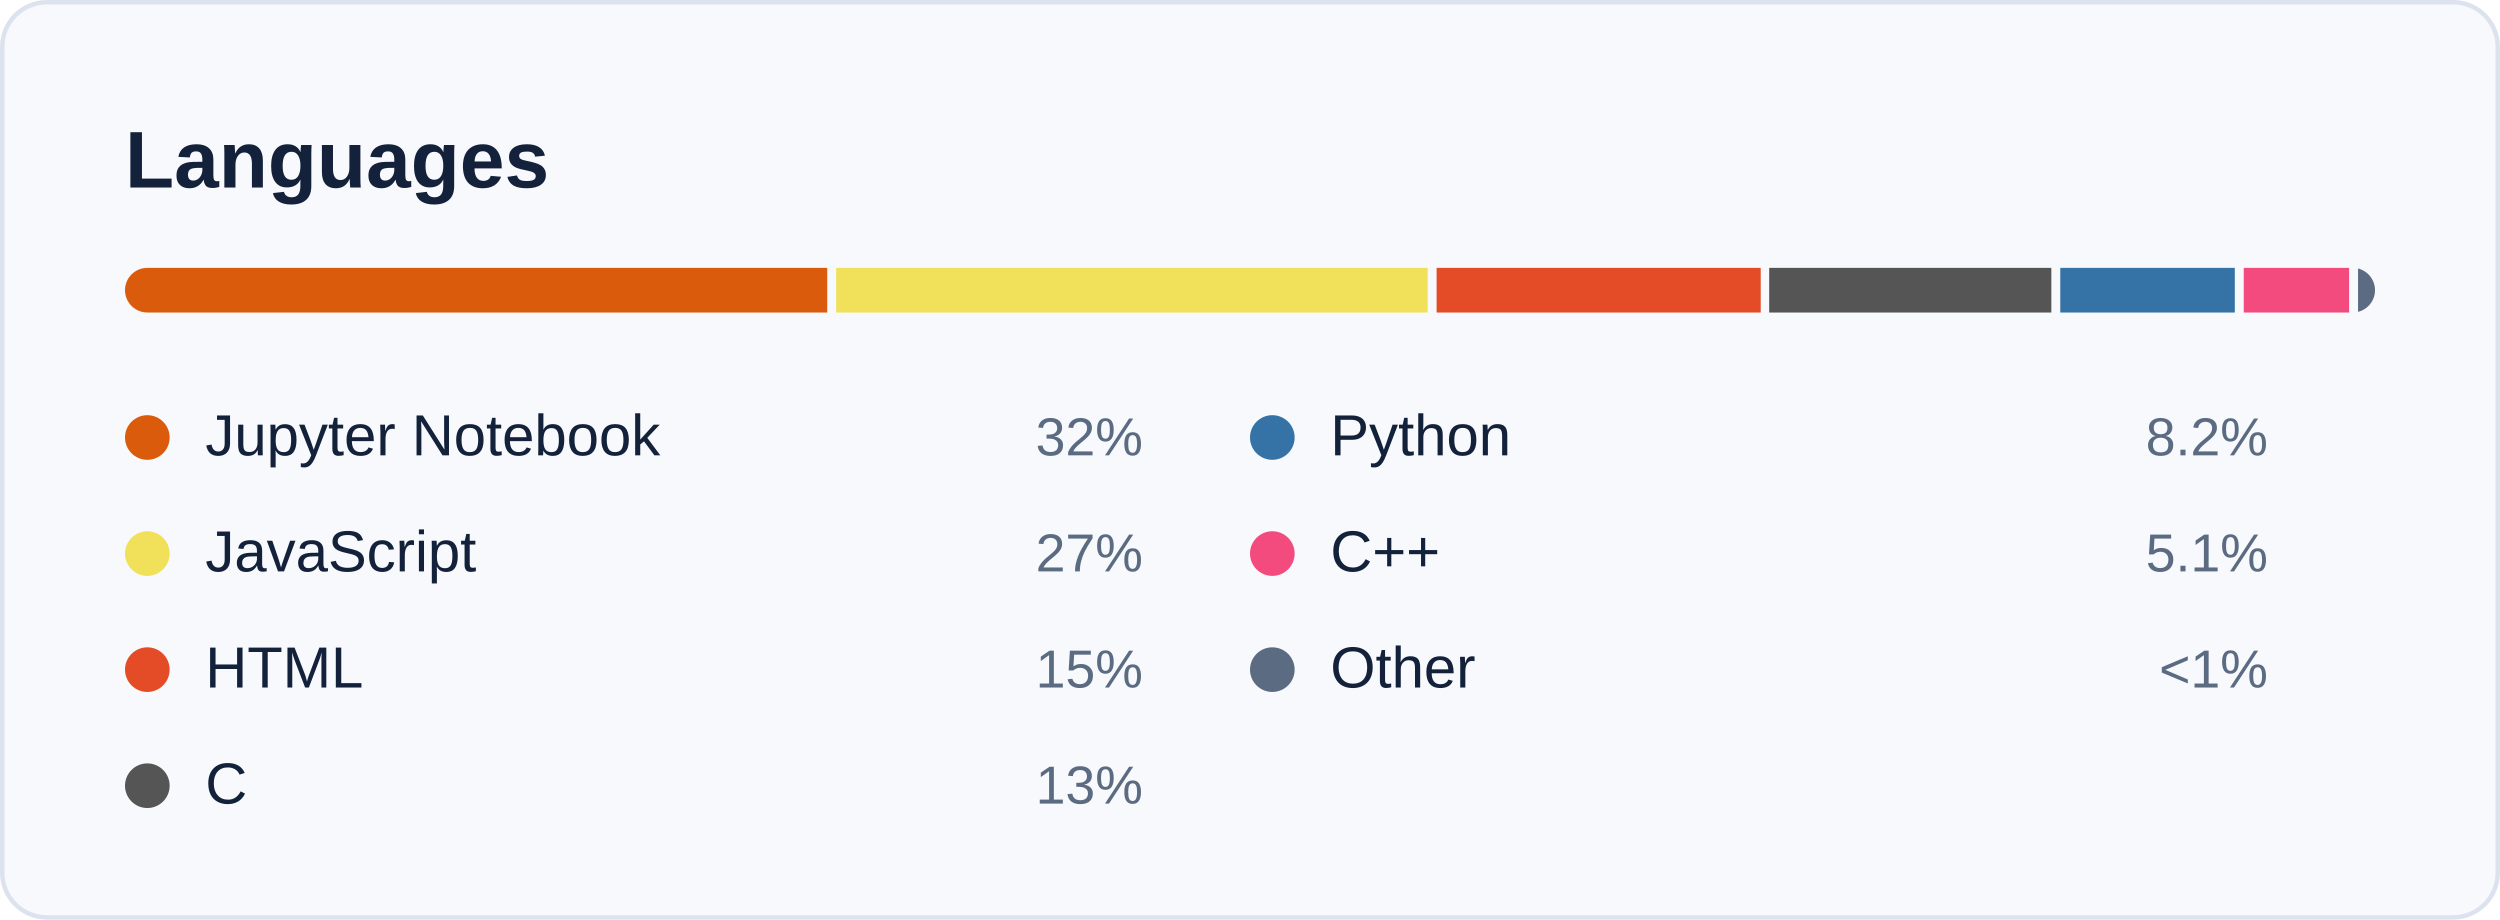
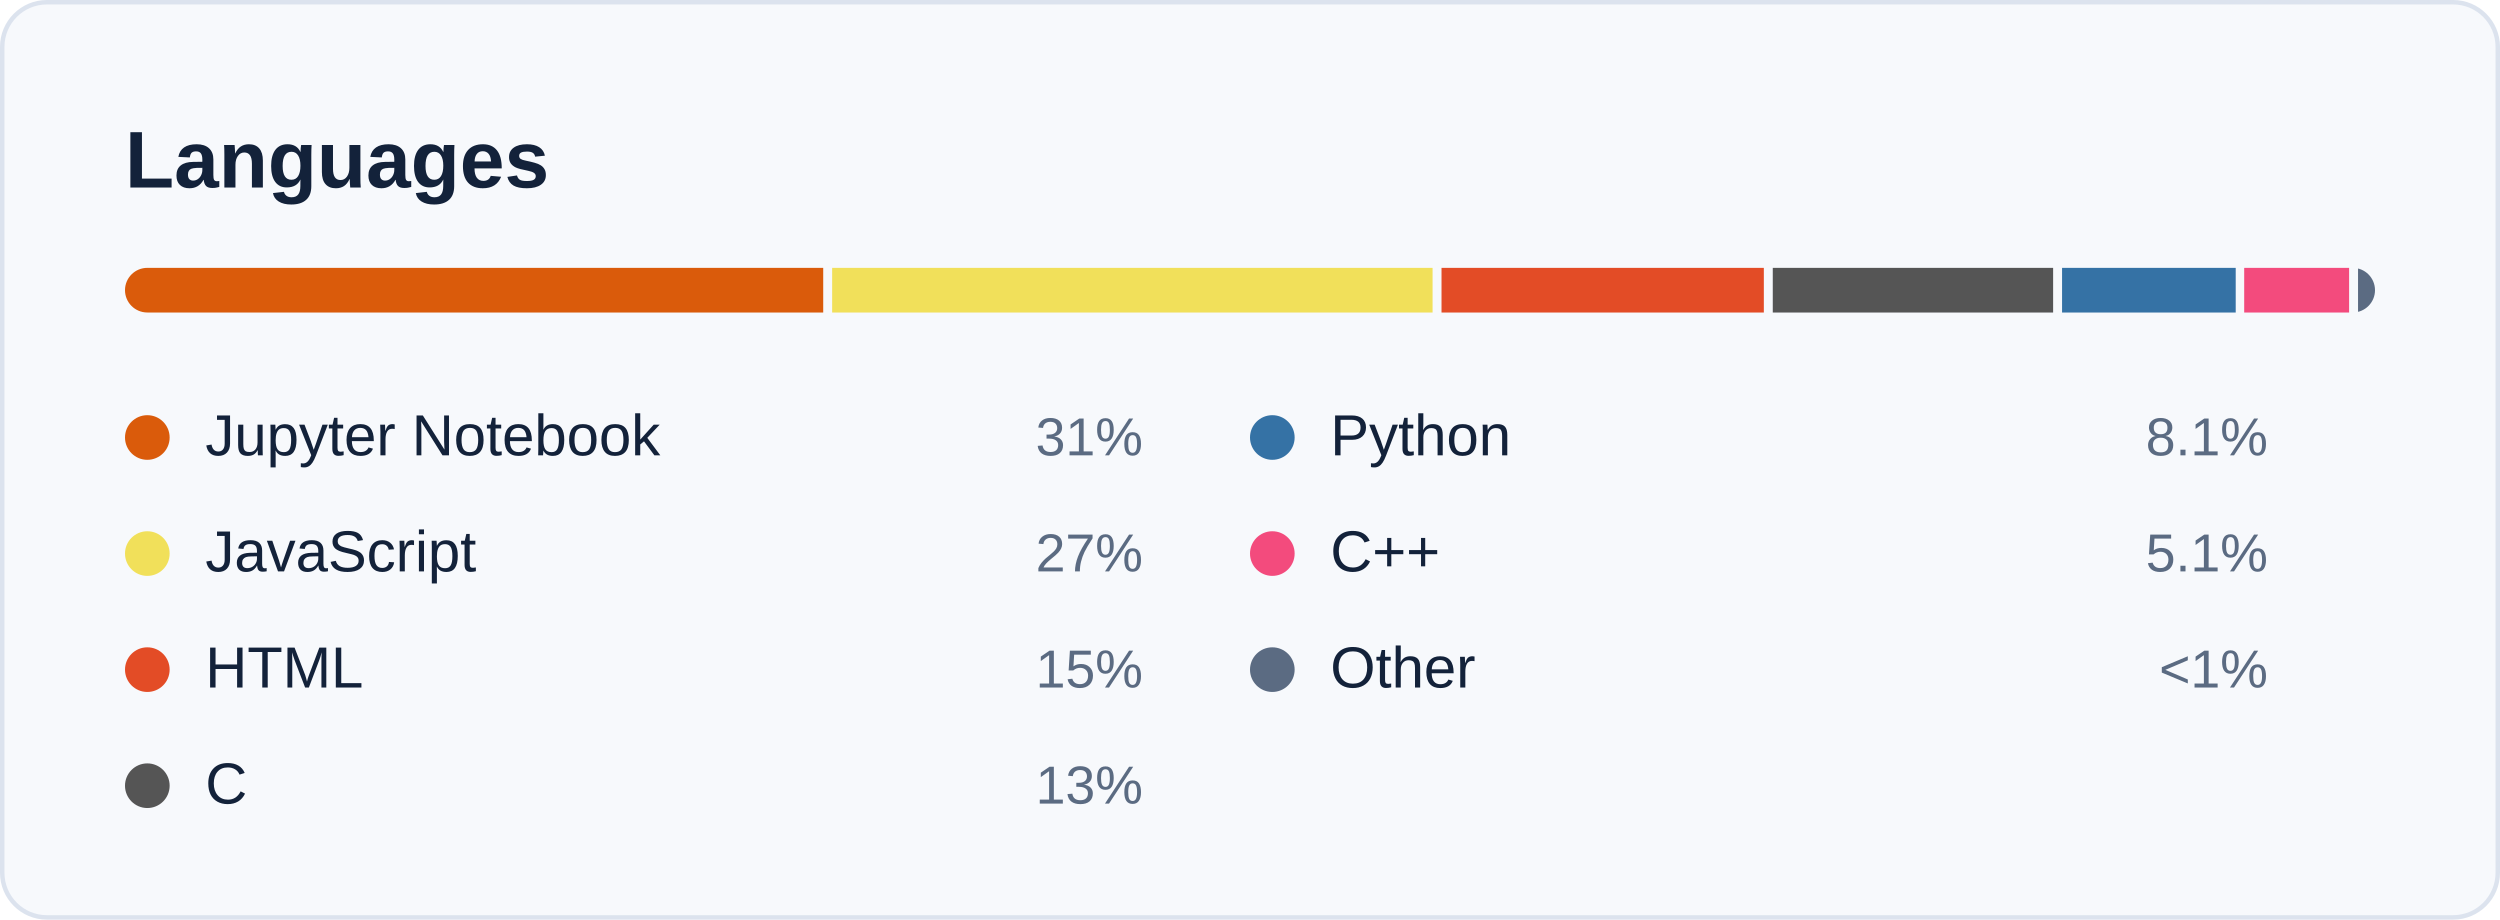
<svg xmlns="http://www.w3.org/2000/svg" width="560" height="206" viewBox="0 0 560 206" role="img" aria-labelledby="card-title">
  <style>
    text { font-family: -apple-system, BlinkMacSystemFont, 'Segoe UI', 'Helvetica Neue', Arial, sans-serif; font-variant-numeric: tabular-nums; }
    .title { font-size: 18px; font-weight: 600; fill: #13223A; }
    .sub { font-size: 12px; fill: #5B6B82; }
    .num { font-size: 22px; font-weight: 600; fill: #13223A; }
    .big { font-size: 28px; font-weight: 600; fill: #13223A; }
    .label { font-size: 12px; fill: #5B6B82; }
    .small { font-size: 11px; fill: #5B6B82; }
    .item { font-size: 13px; fill: #13223A; }
  </style>
  <rect x="0.5" y="0.5" width="559" height="205" rx="10" fill="#F7F9FC" stroke="#DCE3EE" />
  <text class="title" x="28" y="42">Languages</text>
  <clipPath id="bar">
    <rect x="28" y="60" width="504" height="10" rx="5" />
  </clipPath>
  <g clip-path="url(#bar)">
-     <rect x="28.0" y="60" width="157.3" height="10" fill="#DA5B0B" />
-     <rect x="187.3" y="60" width="132.5" height="10" fill="#f1e05a" />
-     <rect x="321.8" y="60" width="72.6" height="10" fill="#e34c26" />
-     <rect x="396.3" y="60" width="63.2" height="10" fill="#555555" />
-     <rect x="461.5" y="60" width="39.1" height="10" fill="#3572A5" />
-     <rect x="502.6" y="60" width="23.6" height="10" fill="#f34b7d" />
+     <rect x="28.0" y="60" width="156.4" height="10" fill="#DA5B0B" />
+     <rect x="186.4" y="60" width="134.5" height="10" fill="#f1e05a" />
+     <rect x="322.9" y="60" width="72.2" height="10" fill="#e34c26" />
+     <rect x="397.1" y="60" width="62.8" height="10" fill="#555555" />
+     <rect x="461.9" y="60" width="38.9" height="10" fill="#3572A5" />
+     <rect x="502.7" y="60" width="23.5" height="10" fill="#f34b7d" />
    <rect x="528.2" y="60" width="3.8" height="10" fill="#5B6B82" />
  </g>
  <circle cx="33" cy="98" r="5" fill="#DA5B0B" />
  <text class="item" x="46" y="102">Jupyter Notebook</text>
-   <text class="label" x="256" y="102" text-anchor="end">32%</text>
+   <text class="label" x="256" y="102" text-anchor="end">31%</text>
  <circle cx="33" cy="124" r="5" fill="#f1e05a" />
  <text class="item" x="46" y="128">JavaScript</text>
  <text class="label" x="256" y="128" text-anchor="end">27%</text>
  <circle cx="33" cy="150" r="5" fill="#e34c26" />
  <text class="item" x="46" y="154">HTML</text>
  <text class="label" x="256" y="154" text-anchor="end">15%</text>
  <circle cx="33" cy="176" r="5" fill="#555555" />
  <text class="item" x="46" y="180">C</text>
  <text class="label" x="256" y="180" text-anchor="end">13%</text>
  <circle cx="285" cy="98" r="5" fill="#3572A5" />
  <text class="item" x="298" y="102">Python</text>
-   <text class="label" x="508" y="102" text-anchor="end">8.2%</text>
+   <text class="label" x="508" y="102" text-anchor="end">8.1%</text>
  <circle cx="285" cy="124" r="5" fill="#f34b7d" />
  <text class="item" x="298" y="128">C++</text>
  <text class="label" x="508" y="128" text-anchor="end">5.1%</text>
  <circle cx="285" cy="150" r="5" fill="#5B6B82" />
  <text class="item" x="298" y="154">Other</text>
  <text class="label" x="508" y="154" text-anchor="end">&lt;1%</text>
</svg>
